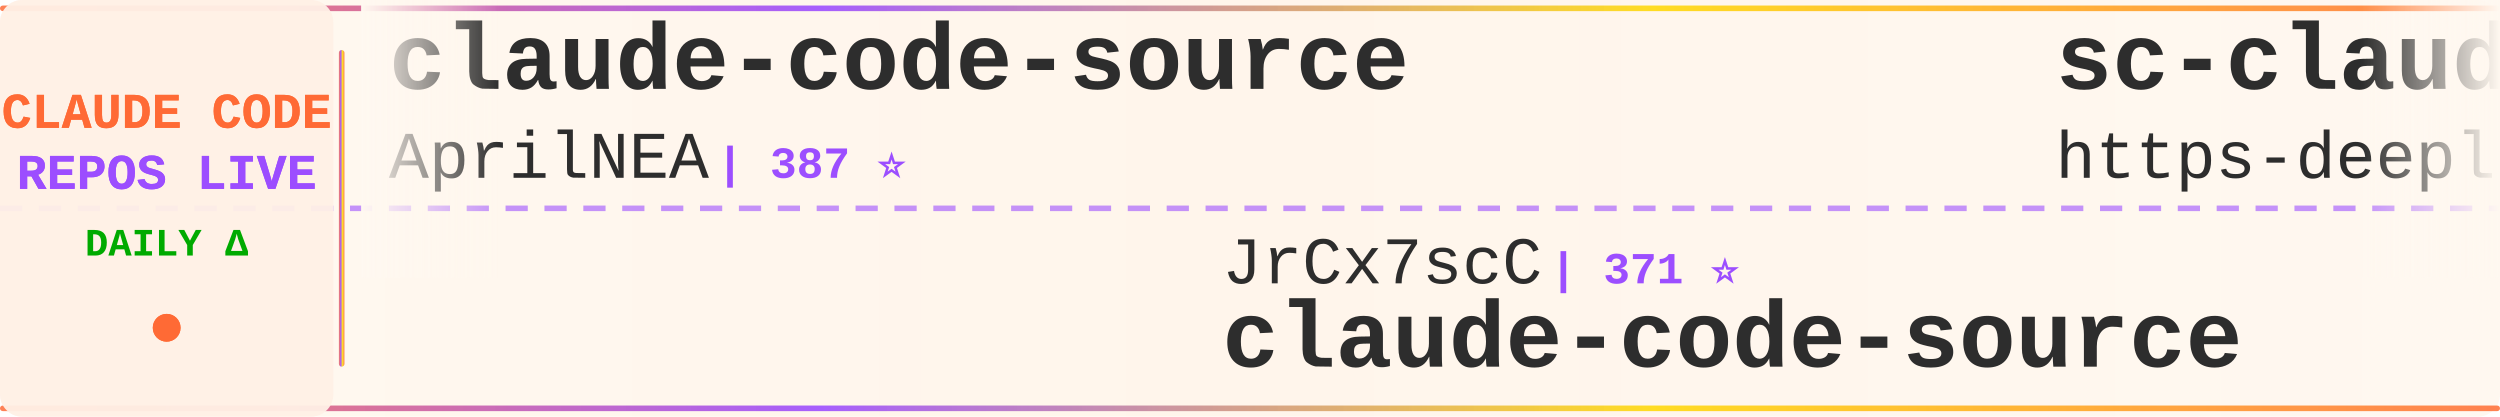
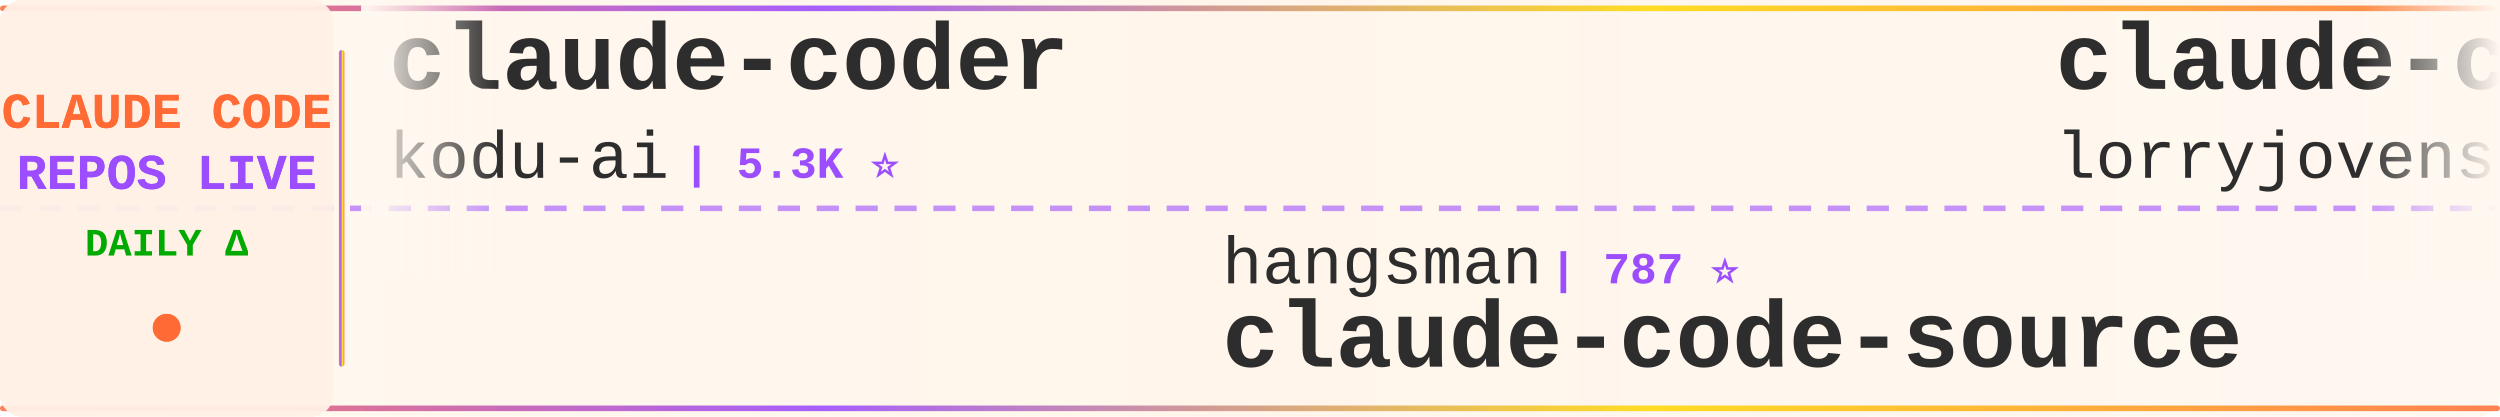
<svg xmlns="http://www.w3.org/2000/svg" width="900" height="150">
  <defs>
    <linearGradient id="tickerBg" x1="0%" y1="0%" x2="100%" y2="0%">
      <stop offset="0%" style="stop-color:#fff8f0;stop-opacity:0.98" />
      <stop offset="50%" style="stop-color:#fff5eb;stop-opacity:1" />
      <stop offset="100%" style="stop-color:#fff8f0;stop-opacity:0.98" />
    </linearGradient>
    <linearGradient id="borderGrad" x1="0%" y1="0%" x2="100%" y2="0%">
      <stop offset="0%" style="stop-color:#FF6B35;stop-opacity:0.85">
        <animate attributeName="stop-opacity" values="0.85;1;0.85" dur="2s" repeatCount="indefinite" />
      </stop>
      <stop offset="33%" style="stop-color:#9C4EFF;stop-opacity:0.9">
        <animate attributeName="stop-opacity" values="0.9;1;0.9" dur="2.2s" repeatCount="indefinite" />
      </stop>
      <stop offset="66%" style="stop-color:#FFD700;stop-opacity:0.85">
        <animate attributeName="stop-opacity" values="0.85;1;0.85" dur="1.8s" repeatCount="indefinite" />
      </stop>
      <stop offset="100%" style="stop-color:#FF6B35;stop-opacity:0.85">
        <animate attributeName="stop-opacity" values="0.85;1;0.85" dur="2s" repeatCount="indefinite" />
      </stop>
    </linearGradient>
    <filter id="textGlow">
      <feGaussianBlur stdDeviation="0.15" result="coloredBlur" />
      <feMerge>
        <feMergeNode in="coloredBlur" />
        <feMergeNode in="SourceGraphic" />
      </feMerge>
    </filter>
    <filter id="metricGlow">
      <feGaussianBlur stdDeviation="0.2" result="coloredBlur" />
      <feMerge>
        <feMergeNode in="coloredBlur" />
        <feMergeNode in="SourceGraphic" />
      </feMerge>
    </filter>
    <linearGradient id="leftFade" x1="0%" y1="0%" x2="100%" y2="0%">
      <stop offset="0%" style="stop-color:#fff8f0;stop-opacity:1" />
      <stop offset="100%" style="stop-color:#fff8f0;stop-opacity:0" />
    </linearGradient>
    <linearGradient id="rightFade" x1="0%" y1="0%" x2="100%" y2="0%">
      <stop offset="0%" style="stop-color:#fff8f0;stop-opacity:0" />
      <stop offset="100%" style="stop-color:#fff8f0;stop-opacity:1" />
    </linearGradient>
  </defs>
  <rect width="900" height="150" fill="url(#tickerBg)" rx="8" />
  <rect x="0" y="2" width="900" height="2" fill="url(#borderGrad)" rx="1" />
  <rect x="0" y="146" width="900" height="2" fill="url(#borderGrad)" rx="1" />
  <line x1="0" y1="75" x2="900" y2="75" stroke="#9C4EFF" stroke-width="2" stroke-dasharray="8 6" opacity="0.6" />
  <rect x="0" y="0" width="120" height="150" fill="#fff0e6" opacity="0.95" rx="8" />
  <text x="60" y="46" font-family="'Courier New', monospace" font-size="18" font-weight="bold" fill="#FF6B35" text-anchor="middle" filter="url(#textGlow)">
    CLAUDE CODE
  </text>
  <text x="60" y="68" font-family="'Courier New', monospace" font-size="18" font-weight="bold" fill="#9C4EFF" text-anchor="middle" filter="url(#textGlow)">
    REPOS LIVE
  </text>
  <text x="60" y="92" font-family="'Courier New', monospace" font-size="14" font-weight="bold" fill="#00aa00" text-anchor="middle">
    DAILY Δ
  </text>
  <circle cx="60" cy="118" r="5" fill="#FF6B35" filter="url(#metricGlow)">
    <animate attributeName="r" values="4;6;4" dur="1.5s" repeatCount="indefinite" />
    <animate attributeName="opacity" values="0.6;1;0.6" dur="1.5s" repeatCount="indefinite" />
  </circle>
  <rect x="122" y="18" width="2" height="114" fill="url(#borderGrad)" rx="1" />
  <clipPath id="tickerClip">
    <rect x="130" y="0" width="770" height="150" />
  </clipPath>
  <g clip-path="url(#tickerClip)">
    <g id="tickerItems">
      <animateTransform attributeName="transform" attributeType="XML" type="translate" from="0 0" to="-3000 0" dur="54s" repeatCount="indefinite" />
      <g transform="translate(0, 0)">
-         <text x="140" y="32" font-family="'Courier New', monospace" font-size="34" font-weight="bold" fill="#2d2d2d">claude-code-source</text>
-         <text x="140" y="64" font-family="'Courier New', monospace" font-size="24" font-weight="normal" fill="#2d2d2d" opacity="1.0">AprilNEA</text>
-         <text x="258" y="64" font-family="'Courier New', monospace" font-size="16" font-weight="bold" fill="#9C4EFF"> | 387 ⭐</text>
+         <text x="140" y="32" font-family="'Courier New', monospace" font-size="34" font-weight="bold" fill="#2d2d2d">claude-coder</text>
+         <text x="140" y="64" font-family="'Courier New', monospace" font-size="24" font-weight="normal" fill="#2d2d2d" opacity="1.0">kodu-ai</text>
+         <text x="246" y="64" font-family="'Courier New', monospace" font-size="16" font-weight="bold" fill="#9C4EFF"> | 5.3K ⭐</text>
      </g>
      <g transform="translate(300, 0)">
-         <text x="140" y="102" font-family="'Courier New', monospace" font-size="24" font-weight="normal" fill="#2d2d2d" opacity="1.0">JrCx7scC</text>
-         <text x="258" y="102" font-family="'Courier New', monospace" font-size="16" font-weight="bold" fill="#9C4EFF"> | 371 ⭐</text>
+         <text x="140" y="102" font-family="'Courier New', monospace" font-size="24" font-weight="normal" fill="#2d2d2d" opacity="1.0">hangsman</text>
+         <text x="258" y="102" font-family="'Courier New', monospace" font-size="16" font-weight="bold" fill="#9C4EFF"> | 787 ⭐</text>
        <text x="140" y="132" font-family="'Courier New', monospace" font-size="34" font-weight="bold" fill="#2d2d2d">claude-code-source</text>
      </g>
      <g transform="translate(600, 0)">
-         <text x="140" y="32" font-family="'Courier New', monospace" font-size="34" font-weight="bold" fill="#2d2d2d">sc-claude-code-files</text>
-         <text x="140" y="64" font-family="'Courier New', monospace" font-size="24" font-weight="normal" fill="#2d2d2d" opacity="1.0">https-deeplearning-ai</text>
-         <text x="414" y="64" font-family="'Courier New', monospace" font-size="16" font-weight="bold" fill="#9C4EFF"> | 533 ⭐</text>
+         <text x="140" y="32" font-family="'Courier New', monospace" font-size="34" font-weight="bold" fill="#2d2d2d">claude-code-rust</text>
+         <text x="140" y="64" font-family="'Courier New', monospace" font-size="24" font-weight="normal" fill="#2d2d2d" opacity="1.0">lorryjovens-hub</text>
+         <text x="342" y="64" font-family="'Courier New', monospace" font-size="16" font-weight="bold" fill="#9C4EFF"> | 1.7K ⭐ +2</text>
      </g>
      <g transform="translate(900, 0)">
-         <text x="140" y="102" font-family="'Courier New', monospace" font-size="24" font-weight="normal" fill="#2d2d2d" opacity="1.0">chauncygu</text>
-         <text x="270" y="102" font-family="'Courier New', monospace" font-size="16" font-weight="bold" fill="#9C4EFF"> | 2.7K ⭐ +6</text>
-         <text x="140" y="132" font-family="'Courier New', monospace" font-size="34" font-weight="bold" fill="#2d2d2d">collection-claude-code-s...</text>
+         <text x="140" y="102" font-family="'Courier New', monospace" font-size="24" font-weight="normal" fill="#2d2d2d" opacity="1.0">sugyan</text>
+         <text x="234" y="102" font-family="'Courier New', monospace" font-size="16" font-weight="bold" fill="#9C4EFF"> | 1.1K ⭐</text>
+         <text x="140" y="132" font-family="'Courier New', monospace" font-size="34" font-weight="bold" fill="#2d2d2d">claude-code-webui</text>
      </g>
      <g transform="translate(1200, 0)">
-         <text x="140" y="32" font-family="'Courier New', monospace" font-size="34" font-weight="bold" fill="#2d2d2d">awesome-claude-code</text>
-         <text x="140" y="64" font-family="'Courier New', monospace" font-size="24" font-weight="normal" fill="#2d2d2d" opacity="1.0">jqueryscript</text>
-         <text x="306" y="64" font-family="'Courier New', monospace" font-size="16" font-weight="bold" fill="#9C4EFF"> | 450 ⭐ +4</text>
+         <text x="140" y="32" font-family="'Courier New', monospace" font-size="34" font-weight="bold" fill="#2d2d2d">claude-code</text>
+         <text x="140" y="64" font-family="'Courier New', monospace" font-size="24" font-weight="normal" fill="#2d2d2d" opacity="1.0">mehmoodosman</text>
+         <text x="306" y="64" font-family="'Courier New', monospace" font-size="16" font-weight="bold" fill="#9C4EFF"> | 168 ⭐</text>
      </g>
      <g transform="translate(1500, 0)">
-         <text x="140" y="102" font-family="'Courier New', monospace" font-size="24" font-weight="normal" fill="#2d2d2d" opacity="1.0">wanshuiyin</text>
-         <text x="282" y="102" font-family="'Courier New', monospace" font-size="16" font-weight="bold" fill="#9C4EFF"> | 12.9K ⭐ +58</text>
-         <text x="140" y="132" font-family="'Courier New', monospace" font-size="34" font-weight="bold" fill="#2d2d2d">Auto-claude-code-researc...</text>
+         <text x="140" y="102" font-family="'Courier New', monospace" font-size="24" font-weight="normal" fill="#2d2d2d" opacity="1.0">disler</text>
+         <text x="234" y="102" font-family="'Courier New', monospace" font-size="16" font-weight="bold" fill="#9C4EFF"> | 3.8K ⭐ +2</text>
+         <text x="140" y="132" font-family="'Courier New', monospace" font-size="34" font-weight="bold" fill="#2d2d2d">claude-code-hooks-master...</text>
      </g>
      <g transform="translate(1800, 0)">
-         <text x="140" y="32" font-family="'Courier New', monospace" font-size="34" font-weight="bold" fill="#2d2d2d">claude-code</text>
-         <text x="140" y="64" font-family="'Courier New', monospace" font-size="24" font-weight="normal" fill="#2d2d2d" opacity="1.0">RishabhK103</text>
-         <text x="294" y="64" font-family="'Courier New', monospace" font-size="16" font-weight="bold" fill="#9C4EFF"> | 99 ⭐</text>
+         <text x="140" y="32" font-family="'Courier New', monospace" font-size="34" font-weight="bold" fill="#2d2d2d">claude-code-base-action</text>
+         <text x="140" y="64" font-family="'Courier New', monospace" font-size="24" font-weight="normal" fill="#2d2d2d" opacity="1.0">anthropics</text>
+         <text x="282" y="64" font-family="'Courier New', monospace" font-size="16" font-weight="bold" fill="#9C4EFF"> | 890 ⭐ +2</text>
      </g>
      <g transform="translate(2100, 0)">
-         <text x="140" y="102" font-family="'Courier New', monospace" font-size="24" font-weight="normal" fill="#2d2d2d" opacity="1.0">KPR111</text>
-         <text x="234" y="102" font-family="'Courier New', monospace" font-size="16" font-weight="bold" fill="#9C4EFF"> | 18 ⭐</text>
-         <text x="140" y="132" font-family="'Courier New', monospace" font-size="34" font-weight="bold" fill="#2d2d2d">Claude-Code</text>
+         <text x="140" y="102" font-family="'Courier New', monospace" font-size="24" font-weight="normal" fill="#2d2d2d" opacity="1.0">Windy3f3f3f3f</text>
+         <text x="318" y="102" font-family="'Courier New', monospace" font-size="16" font-weight="bold" fill="#9C4EFF"> | 2.9K ⭐ +64</text>
+         <text x="140" y="132" font-family="'Courier New', monospace" font-size="34" font-weight="bold" fill="#2d2d2d">how-claude-code-works</text>
      </g>
      <g transform="translate(2400, 0)">
-         <text x="140" y="32" font-family="'Courier New', monospace" font-size="34" font-weight="bold" fill="#2d2d2d">claude-code-showcase</text>
-         <text x="140" y="64" font-family="'Courier New', monospace" font-size="24" font-weight="normal" fill="#2d2d2d" opacity="1.0">ChrisWiles</text>
-         <text x="282" y="64" font-family="'Courier New', monospace" font-size="16" font-weight="bold" fill="#9C4EFF"> | 6.0K ⭐ +1</text>
+         <text x="140" y="32" font-family="'Courier New', monospace" font-size="34" font-weight="bold" fill="#2d2d2d">claude-code-router</text>
+         <text x="140" y="64" font-family="'Courier New', monospace" font-size="24" font-weight="normal" fill="#2d2d2d" opacity="1.0">musistudio</text>
+         <text x="282" y="64" font-family="'Courier New', monospace" font-size="16" font-weight="bold" fill="#9C4EFF"> | 35.5K ⭐ +33</text>
      </g>
      <g transform="translate(2700, 0)">
-         <text x="140" y="102" font-family="'Courier New', monospace" font-size="24" font-weight="normal" fill="#2d2d2d" opacity="1.0">xorespesp</text>
-         <text x="270" y="102" font-family="'Courier New', monospace" font-size="16" font-weight="bold" fill="#9C4EFF"> | 228 ⭐</text>
-         <text x="140" y="132" font-family="'Courier New', monospace" font-size="34" font-weight="bold" fill="#2d2d2d">claude-code</text>
+         <text x="140" y="102" font-family="'Courier New', monospace" font-size="24" font-weight="normal" fill="#2d2d2d" opacity="1.0">guanshan</text>
+         <text x="258" y="102" font-family="'Courier New', monospace" font-size="16" font-weight="bold" fill="#9C4EFF"> | 61 ⭐</text>
+         <text x="140" y="132" font-family="'Courier New', monospace" font-size="34" font-weight="bold" fill="#2d2d2d">ClaudeCode</text>
      </g>
      <g transform="translate(3000, 0)">
-         <text x="140" y="32" font-family="'Courier New', monospace" font-size="34" font-weight="bold" fill="#2d2d2d">claude-code-source</text>
-         <text x="140" y="64" font-family="'Courier New', monospace" font-size="24" font-weight="normal" fill="#2d2d2d" opacity="1.0">AprilNEA</text>
-         <text x="258" y="64" font-family="'Courier New', monospace" font-size="16" font-weight="bold" fill="#9C4EFF"> | 387 ⭐</text>
+         <text x="140" y="32" font-family="'Courier New', monospace" font-size="34" font-weight="bold" fill="#2d2d2d">claude-coder</text>
+         <text x="140" y="64" font-family="'Courier New', monospace" font-size="24" font-weight="normal" fill="#2d2d2d" opacity="1.0">kodu-ai</text>
+         <text x="246" y="64" font-family="'Courier New', monospace" font-size="16" font-weight="bold" fill="#9C4EFF"> | 5.3K ⭐</text>
      </g>
      <g transform="translate(3300, 0)">
-         <text x="140" y="102" font-family="'Courier New', monospace" font-size="24" font-weight="normal" fill="#2d2d2d" opacity="1.0">JrCx7scC</text>
-         <text x="258" y="102" font-family="'Courier New', monospace" font-size="16" font-weight="bold" fill="#9C4EFF"> | 371 ⭐</text>
+         <text x="140" y="102" font-family="'Courier New', monospace" font-size="24" font-weight="normal" fill="#2d2d2d" opacity="1.0">hangsman</text>
+         <text x="258" y="102" font-family="'Courier New', monospace" font-size="16" font-weight="bold" fill="#9C4EFF"> | 787 ⭐</text>
        <text x="140" y="132" font-family="'Courier New', monospace" font-size="34" font-weight="bold" fill="#2d2d2d">claude-code-source</text>
      </g>
      <g transform="translate(3600, 0)">
-         <text x="140" y="32" font-family="'Courier New', monospace" font-size="34" font-weight="bold" fill="#2d2d2d">sc-claude-code-files</text>
-         <text x="140" y="64" font-family="'Courier New', monospace" font-size="24" font-weight="normal" fill="#2d2d2d" opacity="1.0">https-deeplearning-ai</text>
-         <text x="414" y="64" font-family="'Courier New', monospace" font-size="16" font-weight="bold" fill="#9C4EFF"> | 533 ⭐</text>
+         <text x="140" y="32" font-family="'Courier New', monospace" font-size="34" font-weight="bold" fill="#2d2d2d">claude-code-rust</text>
+         <text x="140" y="64" font-family="'Courier New', monospace" font-size="24" font-weight="normal" fill="#2d2d2d" opacity="1.0">lorryjovens-hub</text>
+         <text x="342" y="64" font-family="'Courier New', monospace" font-size="16" font-weight="bold" fill="#9C4EFF"> | 1.7K ⭐ +2</text>
      </g>
      <g transform="translate(3900, 0)">
-         <text x="140" y="102" font-family="'Courier New', monospace" font-size="24" font-weight="normal" fill="#2d2d2d" opacity="1.0">chauncygu</text>
-         <text x="270" y="102" font-family="'Courier New', monospace" font-size="16" font-weight="bold" fill="#9C4EFF"> | 2.7K ⭐ +6</text>
-         <text x="140" y="132" font-family="'Courier New', monospace" font-size="34" font-weight="bold" fill="#2d2d2d">collection-claude-code-s...</text>
+         <text x="140" y="102" font-family="'Courier New', monospace" font-size="24" font-weight="normal" fill="#2d2d2d" opacity="1.0">sugyan</text>
+         <text x="234" y="102" font-family="'Courier New', monospace" font-size="16" font-weight="bold" fill="#9C4EFF"> | 1.1K ⭐</text>
+         <text x="140" y="132" font-family="'Courier New', monospace" font-size="34" font-weight="bold" fill="#2d2d2d">claude-code-webui</text>
      </g>
    </g>
  </g>
  <rect x="130" y="0" width="50" height="100" fill="url(#leftFade)" />
  <rect x="850" y="0" width="50" height="100" fill="url(#rightFade)" />
</svg>
